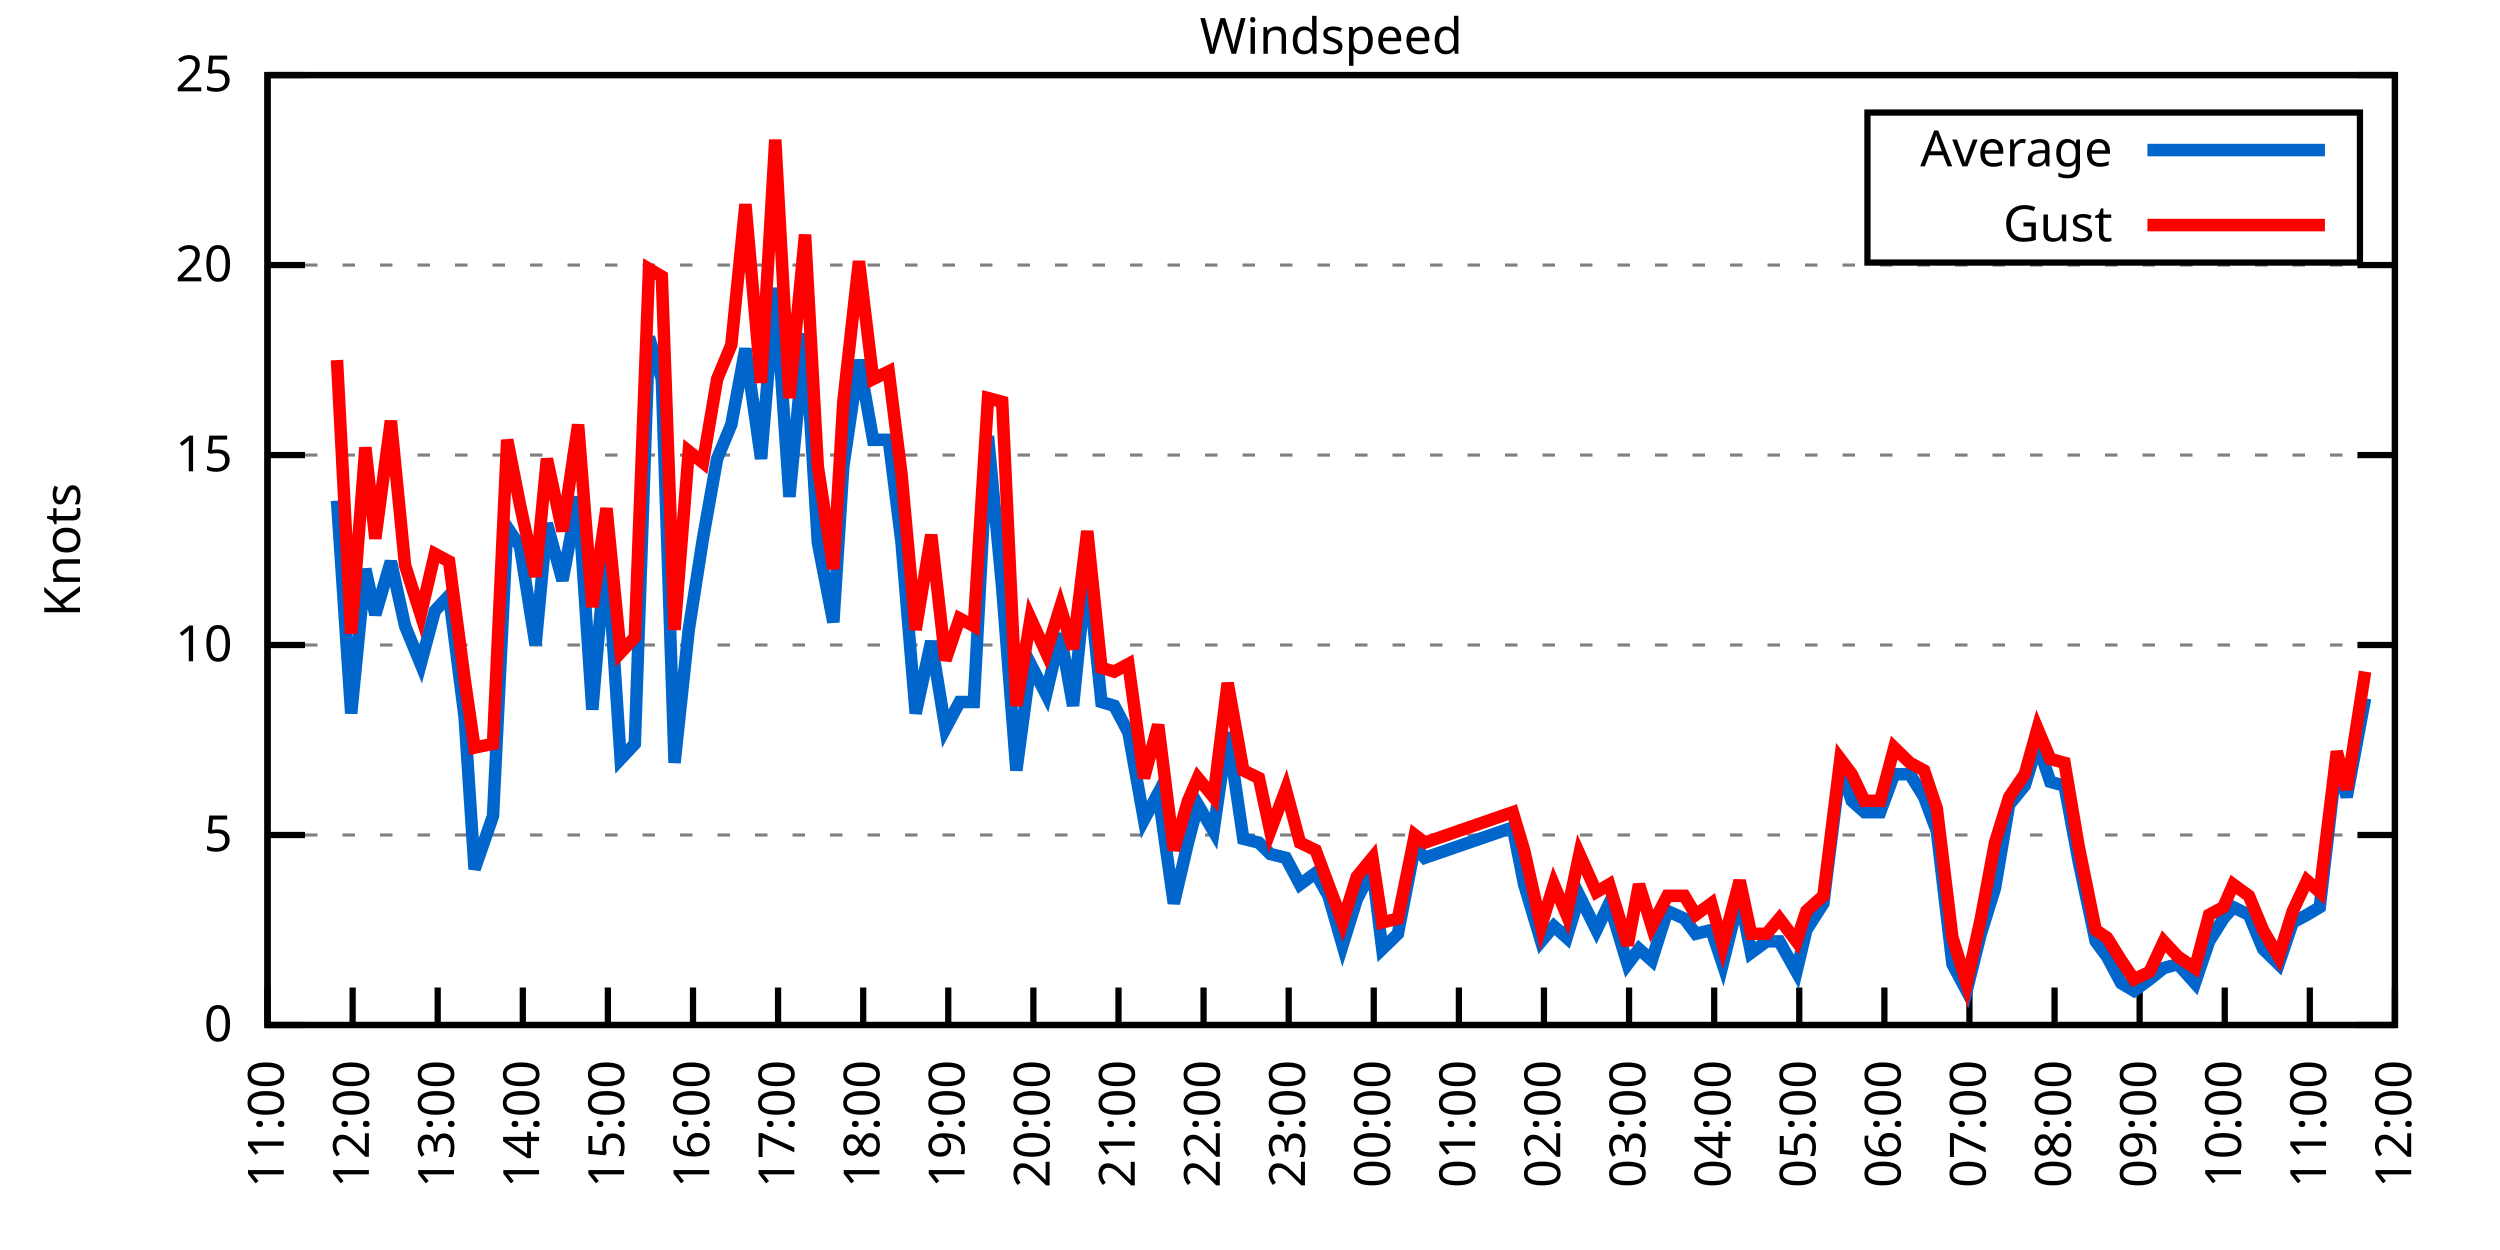
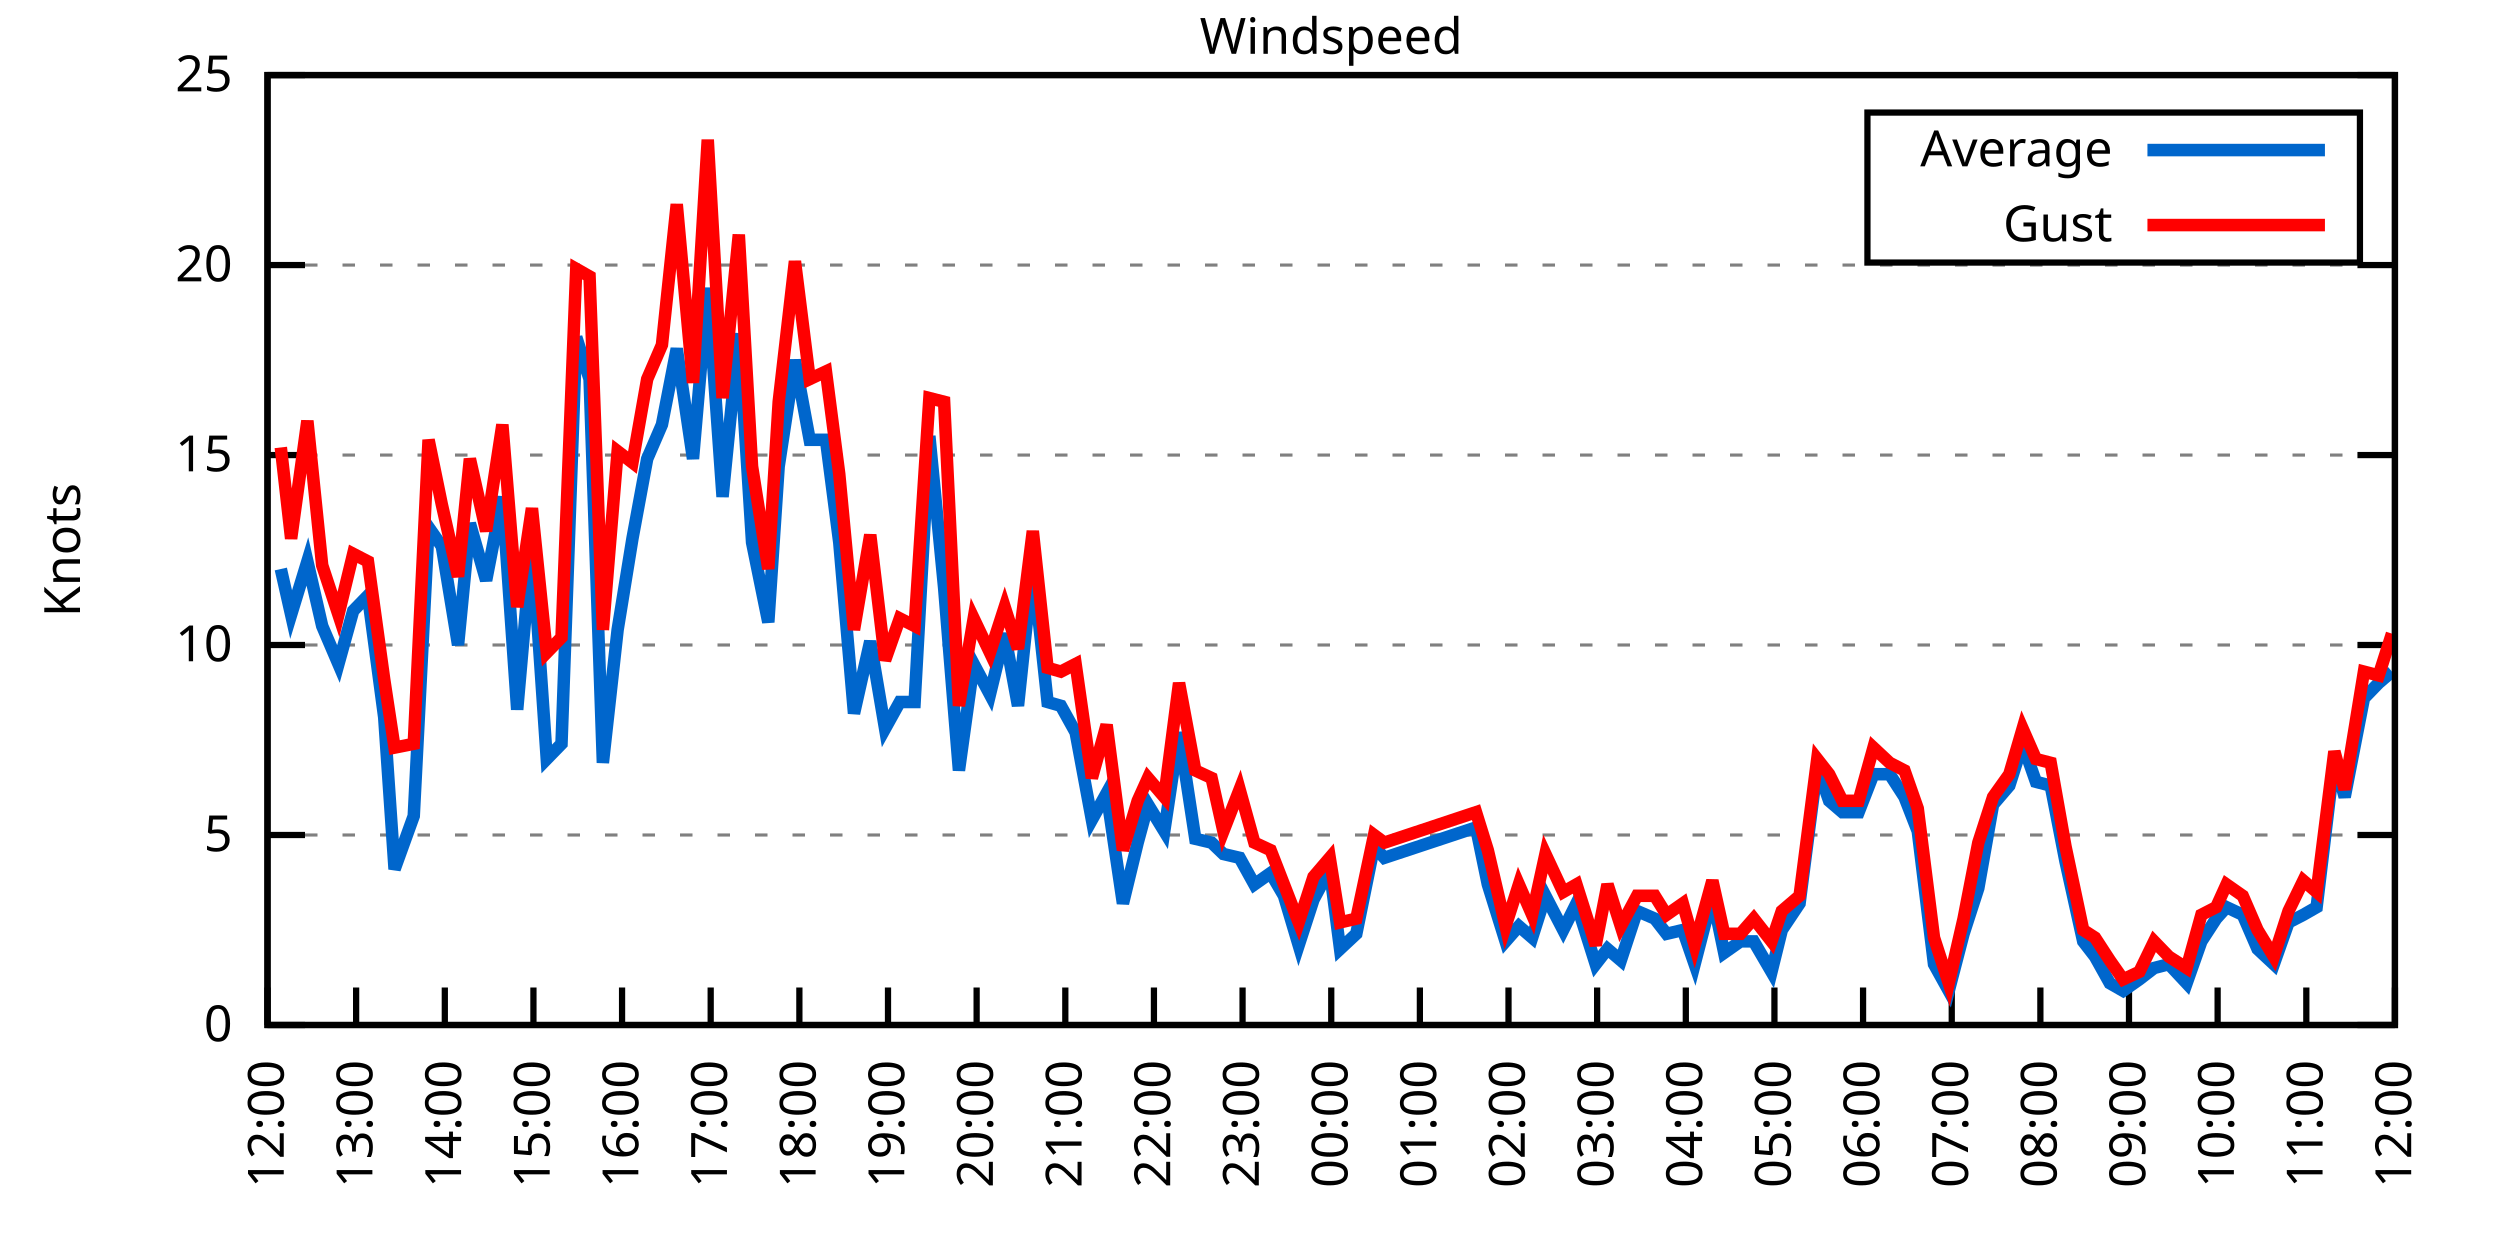
<svg xmlns="http://www.w3.org/2000/svg" xmlns:xlink="http://www.w3.org/1999/xlink" width="400" height="200" viewBox="0 0 400 200">
  <g id="gnuplot_canvas">
    <rect x="0" y="0" width="400" height="200" fill="none" />
    <defs>
      <circle id="gpDot" r="0.5" stroke-width="0.5" stroke="currentColor" />
      <path id="gpPt0" stroke-width="0.333" stroke="currentColor" d="M-1,0 h2 M0,-1 v2" />
      <path id="gpPt1" stroke-width="0.333" stroke="currentColor" d="M-1,-1 L1,1 M1,-1 L-1,1" />
      <path id="gpPt2" stroke-width="0.333" stroke="currentColor" d="M-1,0 L1,0 M0,-1 L0,1 M-1,-1 L1,1 M-1,1 L1,-1" />
      <rect id="gpPt3" stroke-width="0.333" stroke="currentColor" x="-1" y="-1" width="2" height="2" />
      <rect id="gpPt4" stroke-width="0.333" stroke="currentColor" fill="currentColor" x="-1" y="-1" width="2" height="2" />
      <circle id="gpPt5" stroke-width="0.333" stroke="currentColor" cx="0" cy="0" r="1" />
      <use xlink:href="#gpPt5" id="gpPt6" fill="currentColor" stroke="none" />
      <path id="gpPt7" stroke-width="0.333" stroke="currentColor" d="M0,-1.33 L-1.33,0.67 L1.33,0.67 z" />
      <use xlink:href="#gpPt7" id="gpPt8" fill="currentColor" stroke="none" />
      <use xlink:href="#gpPt7" id="gpPt9" stroke="currentColor" transform="rotate(180)" />
      <use xlink:href="#gpPt9" id="gpPt10" fill="currentColor" stroke="none" />
      <use xlink:href="#gpPt3" id="gpPt11" stroke="currentColor" transform="rotate(45)" />
      <use xlink:href="#gpPt11" id="gpPt12" fill="currentColor" stroke="none" />
      <path id="gpPt13" stroke-width="0.333" stroke="currentColor" d="M0,1.330 L1.265,0.411 L0.782,-1.067 L-0.782,-1.076 L-1.265,0.411 z" />
      <use xlink:href="#gpPt13" id="gpPt14" fill="currentColor" stroke="none" />
      <filter id="textbox" filterUnits="objectBoundingBox" x="0" y="0" height="1" width="1">
        <feFlood flood-color="white" flood-opacity="1" result="bgnd" />
        <feComposite in="SourceGraphic" in2="bgnd" operator="atop" />
      </filter>
      <filter id="greybox" filterUnits="objectBoundingBox" x="0" y="0" height="1" width="1">
        <feFlood flood-color="lightgrey" flood-opacity="1" result="grey" />
        <feComposite in="SourceGraphic" in2="grey" operator="atop" />
      </filter>
    </defs>
    <g fill="none" color="white" stroke="currentColor" stroke-width="1.00" stroke-linecap="butt" stroke-linejoin="miter">
</g>
    <g fill="none" color="black" stroke="currentColor" stroke-width="1.00" stroke-linecap="butt" stroke-linejoin="miter">
      <g stroke="none" shape-rendering="crispEdges">
        <polygon fill="rgb(255, 255, 255)" points="42.80,164.00 383.18,164.00 383.18,12.02 42.80,12.02 " />
      </g>
    </g>
    <g fill="none" color="black" stroke="currentColor" stroke-width="1.00" stroke-linecap="butt" stroke-linejoin="miter">
</g>
    <g fill="none" color="black" stroke="black" stroke-width="0.50" stroke-linecap="butt" stroke-linejoin="miter">
</g>
    <g fill="none" color="gray" stroke="currentColor" stroke-width="0.50" stroke-linecap="butt" stroke-linejoin="miter">
      <path stroke="gray" stroke-dasharray="2,4" class="gridline" d="M42.80,164.00 L383.19,164.00  " />
    </g>
    <g fill="none" color="gray" stroke="gray" stroke-width="1.00" stroke-linecap="butt" stroke-linejoin="miter">
</g>
    <g fill="none" color="black" stroke="currentColor" stroke-width="1.00" stroke-linecap="butt" stroke-linejoin="miter">
      <path stroke="black" d="M42.80,164.00 L48.80,164.00 M383.19,164.00 L377.19,164.00  " />
      <g transform="translate(37.20,166.60)" stroke="none" fill="black" font-family="Sans" font-size="8.00" text-anchor="end">
        <text>
          <tspan font-family="Sans"> 0</tspan>
        </text>
      </g>
    </g>
    <g fill="none" color="black" stroke="currentColor" stroke-width="1.00" stroke-linecap="butt" stroke-linejoin="miter">
</g>
    <g fill="none" color="black" stroke="black" stroke-width="0.50" stroke-linecap="butt" stroke-linejoin="miter">
</g>
    <g fill="none" color="gray" stroke="currentColor" stroke-width="0.50" stroke-linecap="butt" stroke-linejoin="miter">
      <path stroke="gray" stroke-dasharray="2,4" class="gridline" d="M42.80,133.60 L383.19,133.60  " />
    </g>
    <g fill="none" color="gray" stroke="gray" stroke-width="1.00" stroke-linecap="butt" stroke-linejoin="miter">
</g>
    <g fill="none" color="black" stroke="currentColor" stroke-width="1.00" stroke-linecap="butt" stroke-linejoin="miter">
      <path stroke="black" d="M42.80,133.60 L48.80,133.60 M383.19,133.60 L377.19,133.60  " />
      <g transform="translate(37.20,136.20)" stroke="none" fill="black" font-family="Sans" font-size="8.00" text-anchor="end">
        <text>
          <tspan font-family="Sans"> 5</tspan>
        </text>
      </g>
    </g>
    <g fill="none" color="black" stroke="currentColor" stroke-width="1.00" stroke-linecap="butt" stroke-linejoin="miter">
</g>
    <g fill="none" color="black" stroke="black" stroke-width="0.50" stroke-linecap="butt" stroke-linejoin="miter">
</g>
    <g fill="none" color="gray" stroke="currentColor" stroke-width="0.50" stroke-linecap="butt" stroke-linejoin="miter">
      <path stroke="gray" stroke-dasharray="2,4" class="gridline" d="M42.80,103.20 L383.19,103.20  " />
    </g>
    <g fill="none" color="gray" stroke="gray" stroke-width="1.00" stroke-linecap="butt" stroke-linejoin="miter">
</g>
    <g fill="none" color="black" stroke="currentColor" stroke-width="1.00" stroke-linecap="butt" stroke-linejoin="miter">
      <path stroke="black" d="M42.80,103.20 L48.80,103.20 M383.19,103.20 L377.19,103.20  " />
      <g transform="translate(37.20,105.80)" stroke="none" fill="black" font-family="Sans" font-size="8.00" text-anchor="end">
        <text>
          <tspan font-family="Sans"> 10</tspan>
        </text>
      </g>
    </g>
    <g fill="none" color="black" stroke="currentColor" stroke-width="1.00" stroke-linecap="butt" stroke-linejoin="miter">
</g>
    <g fill="none" color="black" stroke="black" stroke-width="0.50" stroke-linecap="butt" stroke-linejoin="miter">
</g>
    <g fill="none" color="gray" stroke="currentColor" stroke-width="0.50" stroke-linecap="butt" stroke-linejoin="miter">
      <path stroke="gray" stroke-dasharray="2,4" class="gridline" d="M42.80,72.81 L383.19,72.81  " />
    </g>
    <g fill="none" color="gray" stroke="gray" stroke-width="1.00" stroke-linecap="butt" stroke-linejoin="miter">
</g>
    <g fill="none" color="black" stroke="currentColor" stroke-width="1.00" stroke-linecap="butt" stroke-linejoin="miter">
      <path stroke="black" d="M42.80,72.81 L48.80,72.81 M383.19,72.81 L377.19,72.81  " />
      <g transform="translate(37.20,75.41)" stroke="none" fill="black" font-family="Sans" font-size="8.00" text-anchor="end">
        <text>
          <tspan font-family="Sans"> 15</tspan>
        </text>
      </g>
    </g>
    <g fill="none" color="black" stroke="currentColor" stroke-width="1.00" stroke-linecap="butt" stroke-linejoin="miter">
</g>
    <g fill="none" color="black" stroke="black" stroke-width="0.50" stroke-linecap="butt" stroke-linejoin="miter">
</g>
    <g fill="none" color="gray" stroke="currentColor" stroke-width="0.50" stroke-linecap="butt" stroke-linejoin="miter">
      <path stroke="gray" stroke-dasharray="2,4" class="gridline" d="M42.80,42.41 L383.19,42.41  " />
    </g>
    <g fill="none" color="gray" stroke="gray" stroke-width="1.00" stroke-linecap="butt" stroke-linejoin="miter">
</g>
    <g fill="none" color="black" stroke="currentColor" stroke-width="1.00" stroke-linecap="butt" stroke-linejoin="miter">
      <path stroke="black" d="M42.80,42.41 L48.80,42.41 M383.19,42.41 L377.19,42.41  " />
      <g transform="translate(37.20,45.01)" stroke="none" fill="black" font-family="Sans" font-size="8.00" text-anchor="end">
        <text>
          <tspan font-family="Sans"> 20</tspan>
        </text>
      </g>
    </g>
    <g fill="none" color="black" stroke="currentColor" stroke-width="1.00" stroke-linecap="butt" stroke-linejoin="miter">
</g>
    <g fill="none" color="black" stroke="black" stroke-width="0.50" stroke-linecap="butt" stroke-linejoin="miter">
</g>
    <g fill="none" color="gray" stroke="currentColor" stroke-width="0.50" stroke-linecap="butt" stroke-linejoin="miter">
      <path stroke="gray" stroke-dasharray="2,4" class="gridline" d="M42.80,12.01 L383.19,12.01  " />
    </g>
    <g fill="none" color="gray" stroke="gray" stroke-width="1.00" stroke-linecap="butt" stroke-linejoin="miter">
</g>
    <g fill="none" color="black" stroke="currentColor" stroke-width="1.00" stroke-linecap="butt" stroke-linejoin="miter">
      <path stroke="black" d="M42.80,12.01 L48.80,12.01 M383.19,12.01 L377.19,12.01  " />
      <g transform="translate(37.20,14.61)" stroke="none" fill="black" font-family="Sans" font-size="8.00" text-anchor="end">
        <text>
          <tspan font-family="Sans"> 25</tspan>
        </text>
      </g>
    </g>
    <g fill="none" color="black" stroke="currentColor" stroke-width="1.00" stroke-linecap="butt" stroke-linejoin="miter">
      <path stroke="black" d="M42.80,164.00 L42.80,158.00  " />
      <g transform="translate(45.40,169.60) rotate(270.00)" stroke="none" fill="black" font-family="Sans" font-size="8.00" text-anchor="end">
        <text>
-           <tspan font-family="Sans">11:00</tspan>
-         </text>
-       </g>
-     </g>
-     <g fill="none" color="black" stroke="currentColor" stroke-width="1.00" stroke-linecap="butt" stroke-linejoin="miter">
-       <path stroke="black" d="M56.42,164.00 L56.42,158.00  " />
-       <g transform="translate(59.02,169.60) rotate(270.00)" stroke="none" fill="black" font-family="Sans" font-size="8.00" text-anchor="end">
-         <text>
          <tspan font-family="Sans">12:00</tspan>
        </text>
      </g>
    </g>
    <g fill="none" color="black" stroke="currentColor" stroke-width="1.00" stroke-linecap="butt" stroke-linejoin="miter">
-       <path stroke="black" d="M70.03,164.00 L70.03,158.00  " />
-       <g transform="translate(72.63,169.60) rotate(270.00)" stroke="none" fill="black" font-family="Sans" font-size="8.00" text-anchor="end">
+       <path stroke="black" d="M56.98,164.00 L56.98,158.00  " />
+       <g transform="translate(59.58,169.60) rotate(270.00)" stroke="none" fill="black" font-family="Sans" font-size="8.00" text-anchor="end">
        <text>
          <tspan font-family="Sans">13:00</tspan>
        </text>
      </g>
    </g>
    <g fill="none" color="black" stroke="currentColor" stroke-width="1.00" stroke-linecap="butt" stroke-linejoin="miter">
-       <path stroke="black" d="M83.65,164.00 L83.65,158.00  " />
-       <g transform="translate(86.25,169.60) rotate(270.00)" stroke="none" fill="black" font-family="Sans" font-size="8.00" text-anchor="end">
+       <path stroke="black" d="M71.17,164.00 L71.17,158.00  " />
+       <g transform="translate(73.77,169.60) rotate(270.00)" stroke="none" fill="black" font-family="Sans" font-size="8.00" text-anchor="end">
        <text>
          <tspan font-family="Sans">14:00</tspan>
        </text>
      </g>
    </g>
    <g fill="none" color="black" stroke="currentColor" stroke-width="1.00" stroke-linecap="butt" stroke-linejoin="miter">
-       <path stroke="black" d="M97.26,164.00 L97.26,158.00  " />
-       <g transform="translate(99.86,169.60) rotate(270.00)" stroke="none" fill="black" font-family="Sans" font-size="8.00" text-anchor="end">
+       <path stroke="black" d="M85.35,164.00 L85.35,158.00  " />
+       <g transform="translate(87.95,169.60) rotate(270.00)" stroke="none" fill="black" font-family="Sans" font-size="8.00" text-anchor="end">
        <text>
          <tspan font-family="Sans">15:00</tspan>
        </text>
      </g>
    </g>
    <g fill="none" color="black" stroke="currentColor" stroke-width="1.00" stroke-linecap="butt" stroke-linejoin="miter">
-       <path stroke="black" d="M110.88,164.00 L110.88,158.00  " />
-       <g transform="translate(113.48,169.60) rotate(270.00)" stroke="none" fill="black" font-family="Sans" font-size="8.00" text-anchor="end">
+       <path stroke="black" d="M99.53,164.00 L99.53,158.00  " />
+       <g transform="translate(102.13,169.60) rotate(270.00)" stroke="none" fill="black" font-family="Sans" font-size="8.00" text-anchor="end">
        <text>
          <tspan font-family="Sans">16:00</tspan>
        </text>
      </g>
    </g>
    <g fill="none" color="black" stroke="currentColor" stroke-width="1.00" stroke-linecap="butt" stroke-linejoin="miter">
-       <path stroke="black" d="M124.49,164.00 L124.49,158.00  " />
-       <g transform="translate(127.09,169.60) rotate(270.00)" stroke="none" fill="black" font-family="Sans" font-size="8.00" text-anchor="end">
+       <path stroke="black" d="M113.71,164.00 L113.71,158.00  " />
+       <g transform="translate(116.31,169.60) rotate(270.00)" stroke="none" fill="black" font-family="Sans" font-size="8.00" text-anchor="end">
        <text>
          <tspan font-family="Sans">17:00</tspan>
        </text>
      </g>
    </g>
    <g fill="none" color="black" stroke="currentColor" stroke-width="1.00" stroke-linecap="butt" stroke-linejoin="miter">
-       <path stroke="black" d="M138.11,164.00 L138.11,158.00  " />
-       <g transform="translate(140.71,169.60) rotate(270.00)" stroke="none" fill="black" font-family="Sans" font-size="8.00" text-anchor="end">
+       <path stroke="black" d="M127.90,164.00 L127.90,158.00  " />
+       <g transform="translate(130.50,169.60) rotate(270.00)" stroke="none" fill="black" font-family="Sans" font-size="8.00" text-anchor="end">
        <text>
          <tspan font-family="Sans">18:00</tspan>
        </text>
      </g>
    </g>
    <g fill="none" color="black" stroke="currentColor" stroke-width="1.00" stroke-linecap="butt" stroke-linejoin="miter">
-       <path stroke="black" d="M151.72,164.00 L151.72,158.00  " />
-       <g transform="translate(154.32,169.60) rotate(270.00)" stroke="none" fill="black" font-family="Sans" font-size="8.00" text-anchor="end">
+       <path stroke="black" d="M142.08,164.00 L142.08,158.00  " />
+       <g transform="translate(144.68,169.60) rotate(270.00)" stroke="none" fill="black" font-family="Sans" font-size="8.00" text-anchor="end">
        <text>
          <tspan font-family="Sans">19:00</tspan>
        </text>
      </g>
    </g>
    <g fill="none" color="black" stroke="currentColor" stroke-width="1.00" stroke-linecap="butt" stroke-linejoin="miter">
-       <path stroke="black" d="M165.34,164.00 L165.34,158.00  " />
-       <g transform="translate(167.94,169.60) rotate(270.00)" stroke="none" fill="black" font-family="Sans" font-size="8.00" text-anchor="end">
+       <path stroke="black" d="M156.26,164.00 L156.26,158.00  " />
+       <g transform="translate(158.86,169.60) rotate(270.00)" stroke="none" fill="black" font-family="Sans" font-size="8.00" text-anchor="end">
        <text>
          <tspan font-family="Sans">20:00</tspan>
        </text>
      </g>
    </g>
    <g fill="none" color="black" stroke="currentColor" stroke-width="1.00" stroke-linecap="butt" stroke-linejoin="miter">
-       <path stroke="black" d="M178.96,164.00 L178.96,158.00  " />
-       <g transform="translate(181.56,169.60) rotate(270.00)" stroke="none" fill="black" font-family="Sans" font-size="8.00" text-anchor="end">
+       <path stroke="black" d="M170.45,164.00 L170.45,158.00  " />
+       <g transform="translate(173.05,169.60) rotate(270.00)" stroke="none" fill="black" font-family="Sans" font-size="8.00" text-anchor="end">
        <text>
          <tspan font-family="Sans">21:00</tspan>
        </text>
      </g>
    </g>
    <g fill="none" color="black" stroke="currentColor" stroke-width="1.00" stroke-linecap="butt" stroke-linejoin="miter">
-       <path stroke="black" d="M192.57,164.00 L192.57,158.00  " />
-       <g transform="translate(195.17,169.60) rotate(270.00)" stroke="none" fill="black" font-family="Sans" font-size="8.00" text-anchor="end">
+       <path stroke="black" d="M184.63,164.00 L184.63,158.00  " />
+       <g transform="translate(187.23,169.60) rotate(270.00)" stroke="none" fill="black" font-family="Sans" font-size="8.00" text-anchor="end">
        <text>
          <tspan font-family="Sans">22:00</tspan>
        </text>
      </g>
    </g>
    <g fill="none" color="black" stroke="currentColor" stroke-width="1.00" stroke-linecap="butt" stroke-linejoin="miter">
-       <path stroke="black" d="M206.19,164.00 L206.19,158.00  " />
-       <g transform="translate(208.79,169.60) rotate(270.00)" stroke="none" fill="black" font-family="Sans" font-size="8.00" text-anchor="end">
+       <path stroke="black" d="M198.81,164.00 L198.81,158.00  " />
+       <g transform="translate(201.41,169.60) rotate(270.00)" stroke="none" fill="black" font-family="Sans" font-size="8.00" text-anchor="end">
        <text>
          <tspan font-family="Sans">23:00</tspan>
        </text>
      </g>
    </g>
    <g fill="none" color="black" stroke="currentColor" stroke-width="1.00" stroke-linecap="butt" stroke-linejoin="miter">
-       <path stroke="black" d="M219.80,164.00 L219.80,158.00  " />
-       <g transform="translate(222.40,169.60) rotate(270.00)" stroke="none" fill="black" font-family="Sans" font-size="8.00" text-anchor="end">
+       <path stroke="black" d="M213.00,164.00 L213.00,158.00  " />
+       <g transform="translate(215.60,169.60) rotate(270.00)" stroke="none" fill="black" font-family="Sans" font-size="8.00" text-anchor="end">
        <text>
          <tspan font-family="Sans">00:00</tspan>
        </text>
      </g>
    </g>
    <g fill="none" color="black" stroke="currentColor" stroke-width="1.00" stroke-linecap="butt" stroke-linejoin="miter">
-       <path stroke="black" d="M233.42,164.00 L233.42,158.00  " />
-       <g transform="translate(236.02,169.60) rotate(270.00)" stroke="none" fill="black" font-family="Sans" font-size="8.00" text-anchor="end">
+       <path stroke="black" d="M227.18,164.00 L227.18,158.00  " />
+       <g transform="translate(229.78,169.60) rotate(270.00)" stroke="none" fill="black" font-family="Sans" font-size="8.00" text-anchor="end">
        <text>
          <tspan font-family="Sans">01:00</tspan>
        </text>
      </g>
    </g>
    <g fill="none" color="black" stroke="currentColor" stroke-width="1.00" stroke-linecap="butt" stroke-linejoin="miter">
-       <path stroke="black" d="M247.03,164.00 L247.03,158.00  " />
-       <g transform="translate(249.63,169.60) rotate(270.00)" stroke="none" fill="black" font-family="Sans" font-size="8.00" text-anchor="end">
+       <path stroke="black" d="M241.36,164.00 L241.36,158.00  " />
+       <g transform="translate(243.96,169.60) rotate(270.00)" stroke="none" fill="black" font-family="Sans" font-size="8.00" text-anchor="end">
        <text>
          <tspan font-family="Sans">02:00</tspan>
        </text>
      </g>
    </g>
    <g fill="none" color="black" stroke="currentColor" stroke-width="1.00" stroke-linecap="butt" stroke-linejoin="miter">
-       <path stroke="black" d="M260.65,164.00 L260.65,158.00  " />
-       <g transform="translate(263.25,169.60) rotate(270.00)" stroke="none" fill="black" font-family="Sans" font-size="8.00" text-anchor="end">
+       <path stroke="black" d="M255.54,164.00 L255.54,158.00  " />
+       <g transform="translate(258.14,169.60) rotate(270.00)" stroke="none" fill="black" font-family="Sans" font-size="8.00" text-anchor="end">
        <text>
          <tspan font-family="Sans">03:00</tspan>
        </text>
      </g>
    </g>
    <g fill="none" color="black" stroke="currentColor" stroke-width="1.00" stroke-linecap="butt" stroke-linejoin="miter">
-       <path stroke="black" d="M274.27,164.00 L274.27,158.00  " />
-       <g transform="translate(276.87,169.60) rotate(270.00)" stroke="none" fill="black" font-family="Sans" font-size="8.00" text-anchor="end">
+       <path stroke="black" d="M269.73,164.00 L269.73,158.00  " />
+       <g transform="translate(272.33,169.60) rotate(270.00)" stroke="none" fill="black" font-family="Sans" font-size="8.00" text-anchor="end">
        <text>
          <tspan font-family="Sans">04:00</tspan>
        </text>
      </g>
    </g>
    <g fill="none" color="black" stroke="currentColor" stroke-width="1.00" stroke-linecap="butt" stroke-linejoin="miter">
-       <path stroke="black" d="M287.88,164.00 L287.88,158.00  " />
-       <g transform="translate(290.48,169.60) rotate(270.00)" stroke="none" fill="black" font-family="Sans" font-size="8.00" text-anchor="end">
+       <path stroke="black" d="M283.91,164.00 L283.91,158.00  " />
+       <g transform="translate(286.51,169.60) rotate(270.00)" stroke="none" fill="black" font-family="Sans" font-size="8.00" text-anchor="end">
        <text>
          <tspan font-family="Sans">05:00</tspan>
        </text>
      </g>
    </g>
    <g fill="none" color="black" stroke="currentColor" stroke-width="1.00" stroke-linecap="butt" stroke-linejoin="miter">
-       <path stroke="black" d="M301.50,164.00 L301.50,158.00  " />
-       <g transform="translate(304.10,169.60) rotate(270.00)" stroke="none" fill="black" font-family="Sans" font-size="8.00" text-anchor="end">
+       <path stroke="black" d="M298.09,164.00 L298.09,158.00  " />
+       <g transform="translate(300.69,169.60) rotate(270.00)" stroke="none" fill="black" font-family="Sans" font-size="8.00" text-anchor="end">
        <text>
          <tspan font-family="Sans">06:00</tspan>
        </text>
      </g>
    </g>
    <g fill="none" color="black" stroke="currentColor" stroke-width="1.00" stroke-linecap="butt" stroke-linejoin="miter">
-       <path stroke="black" d="M315.11,164.00 L315.11,158.00  " />
-       <g transform="translate(317.71,169.60) rotate(270.00)" stroke="none" fill="black" font-family="Sans" font-size="8.00" text-anchor="end">
+       <path stroke="black" d="M312.28,164.00 L312.28,158.00  " />
+       <g transform="translate(314.88,169.60) rotate(270.00)" stroke="none" fill="black" font-family="Sans" font-size="8.00" text-anchor="end">
        <text>
          <tspan font-family="Sans">07:00</tspan>
        </text>
      </g>
    </g>
    <g fill="none" color="black" stroke="currentColor" stroke-width="1.00" stroke-linecap="butt" stroke-linejoin="miter">
-       <path stroke="black" d="M328.73,164.00 L328.73,158.00  " />
-       <g transform="translate(331.33,169.60) rotate(270.00)" stroke="none" fill="black" font-family="Sans" font-size="8.00" text-anchor="end">
+       <path stroke="black" d="M326.46,164.00 L326.46,158.00  " />
+       <g transform="translate(329.06,169.60) rotate(270.00)" stroke="none" fill="black" font-family="Sans" font-size="8.00" text-anchor="end">
        <text>
          <tspan font-family="Sans">08:00</tspan>
        </text>
      </g>
    </g>
    <g fill="none" color="black" stroke="currentColor" stroke-width="1.00" stroke-linecap="butt" stroke-linejoin="miter">
-       <path stroke="black" d="M342.34,164.00 L342.34,158.00  " />
-       <g transform="translate(344.94,169.60) rotate(270.00)" stroke="none" fill="black" font-family="Sans" font-size="8.00" text-anchor="end">
+       <path stroke="black" d="M340.64,164.00 L340.64,158.00  " />
+       <g transform="translate(343.24,169.60) rotate(270.00)" stroke="none" fill="black" font-family="Sans" font-size="8.00" text-anchor="end">
        <text>
          <tspan font-family="Sans">09:00</tspan>
        </text>
      </g>
    </g>
    <g fill="none" color="black" stroke="currentColor" stroke-width="1.00" stroke-linecap="butt" stroke-linejoin="miter">
-       <path stroke="black" d="M355.96,164.00 L355.96,158.00  " />
-       <g transform="translate(358.56,169.60) rotate(270.00)" stroke="none" fill="black" font-family="Sans" font-size="8.00" text-anchor="end">
+       <path stroke="black" d="M354.82,164.00 L354.82,158.00  " />
+       <g transform="translate(357.42,169.60) rotate(270.00)" stroke="none" fill="black" font-family="Sans" font-size="8.00" text-anchor="end">
        <text>
          <tspan font-family="Sans">10:00</tspan>
        </text>
      </g>
    </g>
    <g fill="none" color="black" stroke="currentColor" stroke-width="1.00" stroke-linecap="butt" stroke-linejoin="miter">
-       <path stroke="black" d="M369.57,164.00 L369.57,158.00  " />
-       <g transform="translate(372.17,169.60) rotate(270.00)" stroke="none" fill="black" font-family="Sans" font-size="8.00" text-anchor="end">
+       <path stroke="black" d="M369.01,164.00 L369.01,158.00  " />
+       <g transform="translate(371.61,169.60) rotate(270.00)" stroke="none" fill="black" font-family="Sans" font-size="8.00" text-anchor="end">
        <text>
          <tspan font-family="Sans">11:00</tspan>
        </text>
      </g>
    </g>
    <g fill="none" color="black" stroke="currentColor" stroke-width="1.00" stroke-linecap="butt" stroke-linejoin="miter">
      <path stroke="black" d="M383.19,164.00 L383.19,158.00  " />
      <g transform="translate(385.79,169.60) rotate(270.00)" stroke="none" fill="black" font-family="Sans" font-size="8.00" text-anchor="end">
        <text>
          <tspan font-family="Sans">12:00</tspan>
        </text>
      </g>
    </g>
    <g fill="none" color="black" stroke="currentColor" stroke-width="1.00" stroke-linecap="butt" stroke-linejoin="miter">
</g>
    <g fill="none" color="black" stroke="currentColor" stroke-width="1.00" stroke-linecap="butt" stroke-linejoin="miter">
      <path stroke="black" d="M42.80,12.01 L42.80,164.00 L383.19,164.00 L383.19,12.01 L42.80,12.01 Z  " />
    </g>
    <g fill="none" color="black" stroke="currentColor" stroke-width="1.00" stroke-linecap="butt" stroke-linejoin="miter">
</g>
    <g fill="none" color="black" stroke="currentColor" stroke-width="1.00" stroke-linecap="butt" stroke-linejoin="miter">
      <path stroke="black" d="M298.79,42.01 L298.79,18.01 L377.59,18.01 L377.59,42.01 L298.79,42.01 Z  " />
    </g>
    <g id="Windspeed_plot_1">
      <g fill="none" color="white" stroke="black" stroke-width="2.00" stroke-linecap="butt" stroke-linejoin="miter">
</g>
      <g fill="none" color="black" stroke="currentColor" stroke-width="2.00" stroke-linecap="butt" stroke-linejoin="miter">
        <g transform="translate(337.99,26.61)" stroke="none" fill="black" font-family="Sans" font-size="8.00" text-anchor="end">
          <text>
            <tspan font-family="Sans">Average</tspan>
          </text>
        </g>
      </g>
      <g fill="none" color="black" stroke="currentColor" stroke-width="2.00" stroke-linecap="butt" stroke-linejoin="miter">
-         <path stroke="rgb(  0, 102, 204)" d="M343.59,24.01 L371.99,24.01 M53.92,80.10 L56.19,114.15 L58.46,91.04 L60.05,98.34 L62.54,89.83 L64.81,100.16   L67.31,106.24 L69.58,97.73 L71.85,95.30 L74.34,114.76 L75.93,139.07 L78.88,130.56 L81.15,84.36 L83.19,87.40   L85.69,103.20 L87.50,83.75 L90.00,92.87 L92.50,79.49 L94.77,113.54 L97.04,86.79 L99.30,121.44 L101.57,119.01   L103.84,53.96 L105.89,60.65 L107.93,122.05 L110.20,100.77 L112.47,86.18 L114.74,73.41 L117.01,67.94 L119.27,55.78   L121.77,73.41 L124.04,46.06 L126.31,79.49 L128.81,53.35 L130.85,86.79 L133.34,99.56 L134.93,74.63 L137.43,57.61   L139.70,70.37 L142.19,70.37 L144.24,86.79 L146.51,114.15 L149.00,102.60 L151.27,116.58 L153.54,112.32 L155.81,112.32   L158.08,69.77 L160.35,94.08 L162.62,123.27 L164.89,106.24 L167.38,111.11 L169.65,101.38 L171.69,112.93 L173.96,90.44   L176.23,112.32 L178.28,112.93 L180.54,117.19 L183.04,131.17 L185.31,126.91 L187.81,144.55 L190.08,134.82 L191.66,128.74   L194.16,132.99 L196.43,117.19 L198.93,134.21 L201.42,134.82 L203.24,136.64 L205.73,137.25 L208.00,141.51 L210.50,139.68   L212.54,143.33 L214.81,151.23 L217.08,143.94 L219.58,139.07 L221.16,151.84 L223.66,149.41 L226.38,135.43 L227.97,137.25   L242.04,132.39 L243.86,141.51 L246.58,150.62 L248.62,148.19 L250.66,150.02 L252.71,143.33 L255.43,148.80 L257.47,144.55   L260.42,154.27 L262.24,151.84 L264.28,153.66 L266.78,145.76 L269.50,146.98 L271.32,149.41 L273.81,148.80 L275.63,154.27   L278.35,143.33 L280.17,152.45 L282.66,150.62 L284.70,150.62 L287.43,155.49 L289.02,148.80 L291.74,144.55 L294.46,122.66   L296.28,128.13 L298.32,129.95 L300.82,129.95 L303.08,123.87 L305.58,123.87 L307.85,127.52 L309.89,132.99 L312.39,154.27   L314.66,158.53 L316.93,149.41 L319.20,142.11 L321.47,128.74 L323.96,125.70 L326.00,119.01 L328.05,125.09 L330.32,125.70   L332.59,137.86 L335.31,150.62 L337.12,153.06 L339.39,157.31 L341.44,158.53 L343.93,156.70 L346.20,154.88 L348.47,154.27   L351.19,157.31 L353.46,150.62 L355.73,146.98 L357.32,145.15 L359.82,146.37 L362.09,151.84 L364.58,154.27 L366.85,147.59   L369.12,146.37 L371.16,145.15 L373.89,121.44 L375.47,127.52 L378.42,111.72  " />
+         <path stroke="rgb(  0, 102, 204)" d="M343.59,24.01 L371.99,24.01 M44.93,91.04 L46.58,98.34 L49.18,89.83 L51.55,100.16 L54.15,106.24 L56.51,97.73   L58.87,95.30 L61.47,114.76 L63.13,139.07 L66.20,130.56 L68.57,84.36 L70.69,87.40 L73.29,103.20 L75.18,83.75   L77.78,92.87 L80.38,79.49 L82.75,113.54 L85.11,86.79 L87.48,121.44 L89.84,119.01 L92.20,53.96 L94.33,60.65   L96.46,122.05 L98.82,100.77 L101.19,86.18 L103.55,73.41 L105.91,67.94 L108.28,55.78 L110.88,73.41 L113.24,46.06   L115.61,79.49 L118.21,53.35 L120.33,86.79 L122.93,99.56 L124.59,74.63 L127.19,57.61 L129.55,70.37 L132.15,70.37   L134.28,86.79 L136.64,114.15 L139.24,102.60 L141.61,116.58 L143.97,112.32 L146.34,112.32 L148.70,69.77 L151.06,94.08   L153.43,123.27 L155.79,106.24 L158.39,111.11 L160.75,101.38 L162.88,112.93 L165.25,90.44 L167.61,112.32 L169.74,112.93   L172.10,117.19 L174.70,131.17 L177.06,126.91 L179.67,144.55 L182.03,134.82 L183.68,128.74 L186.28,132.99 L188.65,117.19   L191.25,134.21 L193.85,134.82 L195.74,136.64 L198.34,137.25 L200.70,141.51 L203.30,139.68 L205.43,143.33 L207.79,151.23   L210.16,143.94 L212.76,139.07 L214.41,151.84 L217.01,149.41 L219.85,135.43 L221.50,137.25 L236.16,132.39 L238.05,141.51   L240.89,150.62 L243.02,148.19 L245.14,150.02 L247.27,143.33 L250.11,148.80 L252.23,144.55 L255.31,154.27 L257.20,151.84   L259.33,153.66 L261.93,145.76 L264.76,146.98 L266.65,149.41 L269.25,148.80 L271.14,154.27 L273.98,143.33 L275.87,152.45   L278.47,150.62 L280.60,150.62 L283.44,155.49 L285.09,148.80 L287.93,144.55 L290.76,122.66 L292.66,128.13 L294.78,129.95   L297.38,129.95 L299.75,123.87 L302.35,123.87 L304.71,127.52 L306.84,132.99 L309.44,154.27 L311.80,158.53 L314.17,149.41   L316.53,142.11 L318.89,128.74 L321.49,125.70 L323.62,119.01 L325.75,125.09 L328.11,125.70 L330.48,137.86 L333.31,150.62   L335.20,153.06 L337.57,157.31 L339.70,158.53 L342.30,156.70 L344.66,154.88 L347.02,154.27 L349.86,157.31 L352.22,150.62   L354.59,146.98 L356.24,145.15 L358.84,146.37 L361.21,151.84 L363.81,154.27 L366.17,147.59 L368.53,146.37 L370.66,145.15   L373.50,121.44 L375.15,127.52 L378.23,111.72 L380.59,109.28 L382.72,107.46  " />
      </g>
    </g>
    <g id="Windspeed_plot_2">
      <g fill="none" color="black" stroke="currentColor" stroke-width="2.00" stroke-linecap="butt" stroke-linejoin="miter">
        <g transform="translate(337.99,38.61)" stroke="none" fill="black" font-family="Sans" font-size="8.00" text-anchor="end">
          <text>
            <tspan font-family="Sans">Gust</tspan>
          </text>
        </g>
      </g>
      <g fill="none" color="black" stroke="currentColor" stroke-width="2.00" stroke-linecap="butt" stroke-linejoin="miter">
-         <path stroke="rgb(255,   0,   0)" d="M343.59,36.01 L371.99,36.01 M53.92,57.61 L56.19,101.38 L58.46,71.59 L60.05,86.18 L62.54,67.33 L64.81,90.44   L67.31,98.34 L69.58,88.61 L71.85,89.83 L74.34,108.68 L75.93,119.62 L78.88,119.01 L81.15,70.37 L83.19,80.71   L85.69,92.26 L87.50,73.41 L90.00,84.97 L92.50,67.94 L94.77,97.12 L97.04,81.32 L99.30,104.42 L101.57,101.99   L103.84,43.02 L105.89,44.23 L107.93,100.77 L110.20,72.20 L112.47,74.02 L114.74,60.65 L117.01,55.18 L119.27,32.68   L121.77,61.25 L124.04,22.35 L126.31,63.69 L128.81,37.54 L130.85,74.63 L133.34,91.04 L134.93,64.29 L137.43,41.80   L139.70,60.65 L142.19,59.43 L144.24,75.85 L146.51,100.77 L149.00,85.57 L151.27,105.64 L153.54,98.95 L155.81,100.16   L158.08,63.69 L160.35,64.29 L162.62,112.93 L164.89,98.95 L167.38,104.42 L169.65,97.12 L171.69,103.81 L173.96,84.97   L176.23,106.85 L178.28,107.46 L180.54,106.24 L183.04,124.48 L185.31,115.97 L187.81,136.03 L190.08,128.13 L191.66,124.48   L194.16,127.52 L196.43,109.28 L198.93,123.27 L201.42,124.48 L203.24,132.99 L205.73,126.31 L208.00,134.82 L210.50,136.03   L212.54,141.51 L214.81,147.59 L217.08,140.29 L219.58,137.25 L221.16,147.59 L223.66,146.98 L226.38,133.60 L227.97,134.82   L242.04,129.95 L243.86,136.03 L246.58,148.19 L248.62,141.51 L250.66,146.37 L252.71,136.64 L255.43,142.72 L257.47,141.51   L260.42,151.23 L262.24,141.51 L264.28,148.19 L266.78,143.33 L269.50,143.33 L271.32,146.37 L273.81,144.55 L275.63,151.23   L278.35,140.90 L280.17,149.41 L282.66,149.41 L284.70,146.98 L287.43,150.62 L289.02,145.76 L291.74,143.33 L294.46,121.44   L296.28,123.87 L298.32,128.13 L300.82,128.13 L303.08,119.62 L305.58,122.05 L307.85,123.27 L309.89,129.35 L312.39,150.02   L314.66,157.31 L316.93,146.98 L319.20,134.82 L321.47,127.52 L323.96,123.87 L326.00,116.58 L328.05,121.44 L330.32,122.05   L332.59,135.43 L335.31,148.80 L337.12,150.02 L339.39,153.66 L341.44,156.70 L343.93,155.49 L346.20,150.62 L348.47,153.06   L351.19,154.88 L353.46,146.37 L355.73,145.15 L357.32,141.51 L359.82,143.33 L362.09,148.80 L364.58,153.06 L366.85,145.76   L369.12,140.90 L371.16,142.72 L373.89,120.23 L375.47,126.31 L378.42,107.46  " />
+         <path stroke="rgb(255,   0,   0)" d="M343.59,36.01 L371.99,36.01 M44.93,71.59 L46.58,86.18 L49.18,67.33 L51.55,90.44 L54.15,98.34 L56.51,88.61   L58.87,89.83 L61.47,108.68 L63.13,119.62 L66.20,119.01 L68.57,70.37 L70.69,80.71 L73.29,92.26 L75.18,73.41   L77.78,84.97 L80.38,67.94 L82.75,97.12 L85.11,81.32 L87.48,104.42 L89.84,101.99 L92.20,43.02 L94.33,44.23   L96.46,100.77 L98.82,72.20 L101.19,74.02 L103.55,60.65 L105.91,55.18 L108.28,32.68 L110.88,61.25 L113.24,22.35   L115.61,63.69 L118.21,37.54 L120.33,74.63 L122.93,91.04 L124.59,64.29 L127.19,41.80 L129.55,60.65 L132.15,59.43   L134.28,75.85 L136.64,100.77 L139.24,85.57 L141.61,105.64 L143.97,98.95 L146.34,100.16 L148.70,63.69 L151.06,64.29   L153.43,112.93 L155.79,98.95 L158.39,104.42 L160.75,97.12 L162.88,103.81 L165.25,84.97 L167.61,106.85 L169.74,107.46   L172.10,106.24 L174.70,124.48 L177.06,115.97 L179.67,136.03 L182.03,128.13 L183.68,124.48 L186.28,127.52 L188.65,109.28   L191.25,123.27 L193.85,124.48 L195.74,132.99 L198.34,126.31 L200.70,134.82 L203.30,136.03 L205.43,141.51 L207.79,147.59   L210.16,140.29 L212.76,137.25 L214.41,147.59 L217.01,146.98 L219.85,133.60 L221.50,134.82 L236.16,129.95 L238.05,136.03   L240.89,148.19 L243.02,141.51 L245.14,146.37 L247.27,136.64 L250.11,142.72 L252.23,141.51 L255.31,151.23 L257.20,141.51   L259.33,148.19 L261.93,143.33 L264.76,143.33 L266.65,146.37 L269.25,144.55 L271.14,151.23 L273.98,140.90 L275.87,149.41   L278.47,149.41 L280.60,146.98 L283.44,150.62 L285.09,145.76 L287.93,143.33 L290.76,121.44 L292.66,123.87 L294.78,128.13   L297.38,128.13 L299.75,119.62 L302.35,122.05 L304.71,123.27 L306.84,129.35 L309.44,150.02 L311.80,157.31 L314.17,146.98   L316.53,134.82 L318.89,127.52 L321.49,123.87 L323.62,116.58 L325.75,121.44 L328.11,122.05 L330.48,135.43 L333.31,148.80   L335.20,150.02 L337.57,153.66 L339.70,156.70 L342.30,155.49 L344.66,150.62 L347.02,153.06 L349.86,154.88 L352.22,146.37   L354.59,145.15 L356.24,141.51 L358.84,143.33 L361.21,148.80 L363.81,153.06 L366.17,145.76 L368.53,140.90 L370.66,142.72   L373.50,120.23 L375.15,126.31 L378.23,107.46 L380.59,108.07 L382.72,101.38  " />
      </g>
    </g>
    <g fill="none" color="black" stroke="currentColor" stroke-width="2.00" stroke-linecap="butt" stroke-linejoin="miter">
</g>
    <g fill="none" color="black" stroke="black" stroke-width="1.00" stroke-linecap="butt" stroke-linejoin="miter">
</g>
    <g fill="none" color="black" stroke="currentColor" stroke-width="1.00" stroke-linecap="butt" stroke-linejoin="miter">
      <path stroke="black" d="M42.80,12.01 L42.80,164.00 L383.19,164.00 L383.19,12.01 L42.80,12.01 Z  " />
      <g transform="translate(12.80,88.01) rotate(270.00)" stroke="none" fill="black" font-family="Sans" font-size="8.00" text-anchor="middle">
        <text>
          <tspan font-family="Sans">Knots</tspan>
        </text>
      </g>
    </g>
    <g fill="none" color="black" stroke="currentColor" stroke-width="1.00" stroke-linecap="butt" stroke-linejoin="miter">
</g>
    <g fill="none" color="black" stroke="currentColor" stroke-width="1.00" stroke-linecap="butt" stroke-linejoin="miter">
      <g transform="translate(212.99,8.61)" stroke="none" fill="black" font-family="Sans" font-size="8.00" text-anchor="middle">
        <text>
          <tspan font-family="Sans">Windspeed</tspan>
        </text>
      </g>
    </g>
    <g fill="none" color="black" stroke="currentColor" stroke-width="1.00" stroke-linecap="butt" stroke-linejoin="miter">
</g>
  </g>
</svg>
